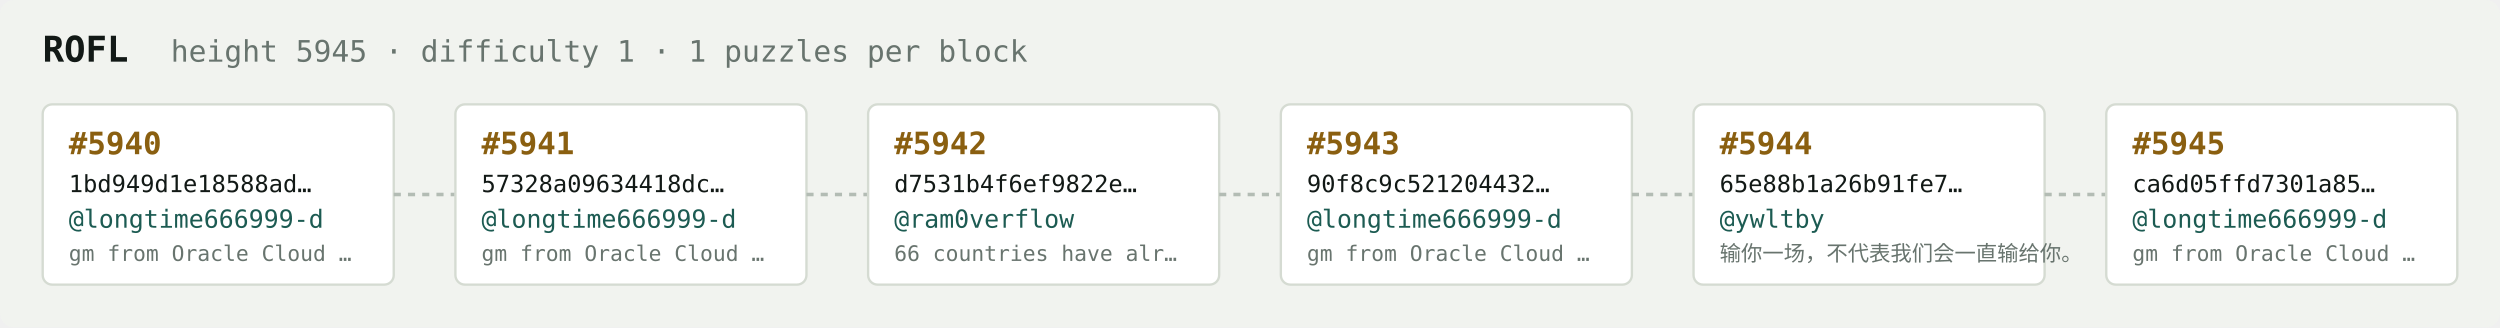
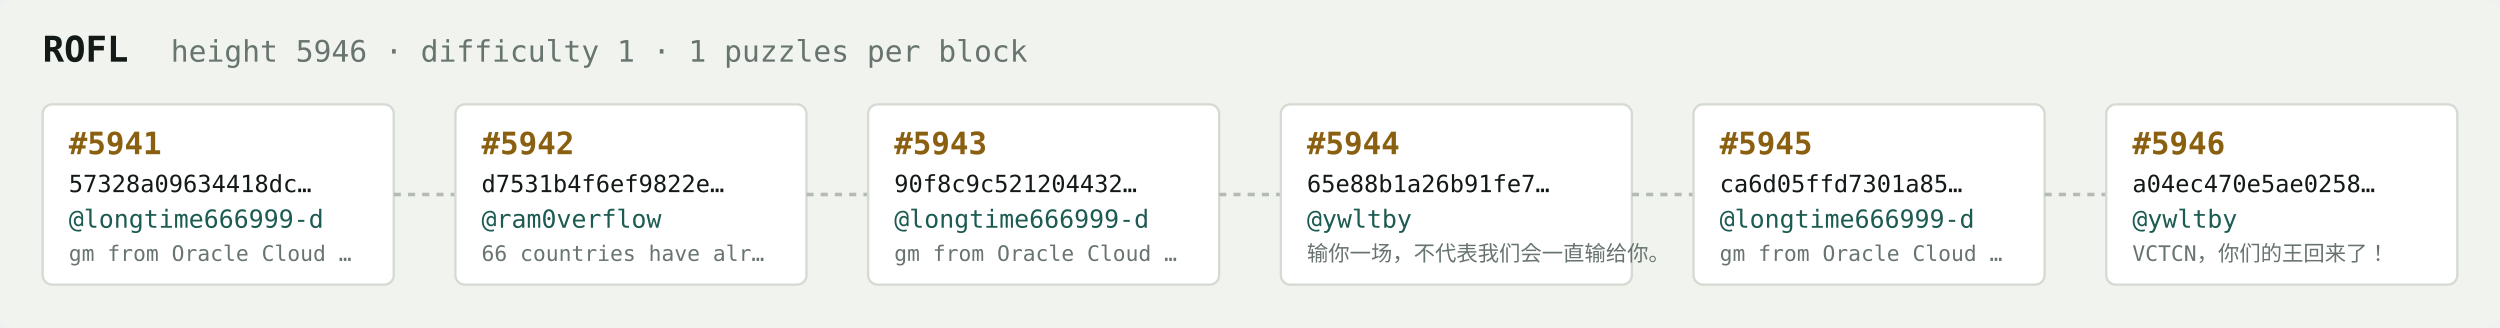
<svg xmlns="http://www.w3.org/2000/svg" width="1054" height="138" viewBox="0 0 1054 138" font-family="ui-monospace,SFMono-Regular,Menlo,monospace">
  <rect fill="#f1f3ef" width="1054" height="138" rx="6" />
  <text x="18" y="26" fill="#121916" font-size="15" font-weight="700">ROFL</text>
-   <text x="72" y="26" fill="#68746e" font-size="12.5">height 5945 · difficulty 1 · 1 puzzles per block</text>
+   <text x="72" y="26" fill="#68746e" font-size="12.5">height 5946 · difficulty 1 · 1 puzzles per block</text>
  <rect x="18" y="44" width="148" height="76" rx="4" fill="#ffffff" stroke="#d5dbd2" stroke-width="1" />
-   <text x="29" y="65" fill="#8a5f10" font-size="13" font-weight="700">#5940</text>
-   <text x="29" y="81" fill="#121916" font-size="10">1bd949d1e18588ad…</text>
+   <text x="29" y="65" fill="#8a5f10" font-size="13" font-weight="700">#5941</text>
+   <text x="29" y="81" fill="#121916" font-size="10">57328a09634418dc…</text>
  <text x="29" y="96" fill="#1c5b52" font-size="10.5">@longtime666999-d</text>
  <text x="29" y="110" fill="#68746e" font-size="9">gm from Oracle Cloud …</text>
  <line x1="166" y1="82.0" x2="192" y2="82.0" stroke="#b3bcb4" stroke-width="1.5" stroke-dasharray="3 3" />
  <rect x="192" y="44" width="148" height="76" rx="4" fill="#ffffff" stroke="#d5dbd2" stroke-width="1" />
-   <text x="203" y="65" fill="#8a5f10" font-size="13" font-weight="700">#5941</text>
-   <text x="203" y="81" fill="#121916" font-size="10">57328a09634418dc…</text>
-   <text x="203" y="96" fill="#1c5b52" font-size="10.5">@longtime666999-d</text>
-   <text x="203" y="110" fill="#68746e" font-size="9">gm from Oracle Cloud …</text>
+   <text x="203" y="65" fill="#8a5f10" font-size="13" font-weight="700">#5942</text>
+   <text x="203" y="81" fill="#121916" font-size="10">d7531b4f6ef9822e…</text>
+   <text x="203" y="96" fill="#1c5b52" font-size="10.5">@ram0verflow</text>
+   <text x="203" y="110" fill="#68746e" font-size="9">66 countries have alr…</text>
  <line x1="340" y1="82.0" x2="366" y2="82.0" stroke="#b3bcb4" stroke-width="1.5" stroke-dasharray="3 3" />
  <rect x="366" y="44" width="148" height="76" rx="4" fill="#ffffff" stroke="#d5dbd2" stroke-width="1" />
-   <text x="377" y="65" fill="#8a5f10" font-size="13" font-weight="700">#5942</text>
-   <text x="377" y="81" fill="#121916" font-size="10">d7531b4f6ef9822e…</text>
-   <text x="377" y="96" fill="#1c5b52" font-size="10.5">@ram0verflow</text>
-   <text x="377" y="110" fill="#68746e" font-size="9">66 countries have alr…</text>
+   <text x="377" y="65" fill="#8a5f10" font-size="13" font-weight="700">#5943</text>
+   <text x="377" y="81" fill="#121916" font-size="10">90f8c9c521204432…</text>
+   <text x="377" y="96" fill="#1c5b52" font-size="10.5">@longtime666999-d</text>
+   <text x="377" y="110" fill="#68746e" font-size="9">gm from Oracle Cloud …</text>
  <line x1="514" y1="82.0" x2="540" y2="82.0" stroke="#b3bcb4" stroke-width="1.5" stroke-dasharray="3 3" />
  <rect x="540" y="44" width="148" height="76" rx="4" fill="#ffffff" stroke="#d5dbd2" stroke-width="1" />
-   <text x="551" y="65" fill="#8a5f10" font-size="13" font-weight="700">#5943</text>
-   <text x="551" y="81" fill="#121916" font-size="10">90f8c9c521204432…</text>
-   <text x="551" y="96" fill="#1c5b52" font-size="10.5">@longtime666999-d</text>
-   <text x="551" y="110" fill="#68746e" font-size="9">gm from Oracle Cloud …</text>
+   <text x="551" y="65" fill="#8a5f10" font-size="13" font-weight="700">#5944</text>
+   <text x="551" y="81" fill="#121916" font-size="10">65e88b1a26b91fe7…</text>
+   <text x="551" y="96" fill="#1c5b52" font-size="10.5">@ywltby</text>
+   <text x="551" y="110" fill="#68746e" font-size="9">输你一场，不代表我们会一直输给你。</text>
  <line x1="688" y1="82.0" x2="714" y2="82.0" stroke="#b3bcb4" stroke-width="1.5" stroke-dasharray="3 3" />
  <rect x="714" y="44" width="148" height="76" rx="4" fill="#ffffff" stroke="#d5dbd2" stroke-width="1" />
-   <text x="725" y="65" fill="#8a5f10" font-size="13" font-weight="700">#5944</text>
-   <text x="725" y="81" fill="#121916" font-size="10">65e88b1a26b91fe7…</text>
-   <text x="725" y="96" fill="#1c5b52" font-size="10.5">@ywltby</text>
-   <text x="725" y="110" fill="#68746e" font-size="9">输你一场，不代表我们会一直输给你。</text>
+   <text x="725" y="65" fill="#8a5f10" font-size="13" font-weight="700">#5945</text>
+   <text x="725" y="81" fill="#121916" font-size="10">ca6d05ffd7301a85…</text>
+   <text x="725" y="96" fill="#1c5b52" font-size="10.5">@longtime666999-d</text>
+   <text x="725" y="110" fill="#68746e" font-size="9">gm from Oracle Cloud …</text>
  <line x1="862" y1="82.0" x2="888" y2="82.0" stroke="#b3bcb4" stroke-width="1.5" stroke-dasharray="3 3" />
  <rect x="888" y="44" width="148" height="76" rx="4" fill="#ffffff" stroke="#d5dbd2" stroke-width="1" />
-   <text x="899" y="65" fill="#8a5f10" font-size="13" font-weight="700">#5945</text>
-   <text x="899" y="81" fill="#121916" font-size="10">ca6d05ffd7301a85…</text>
-   <text x="899" y="96" fill="#1c5b52" font-size="10.5">@longtime666999-d</text>
-   <text x="899" y="110" fill="#68746e" font-size="9">gm from Oracle Cloud …</text>
+   <text x="899" y="65" fill="#8a5f10" font-size="13" font-weight="700">#5946</text>
+   <text x="899" y="81" fill="#121916" font-size="10">a04ec470e5ae0258…</text>
+   <text x="899" y="96" fill="#1c5b52" font-size="10.5">@ywltby</text>
+   <text x="899" y="110" fill="#68746e" font-size="9">VCTCN，你们的王回来了！</text>
</svg>
